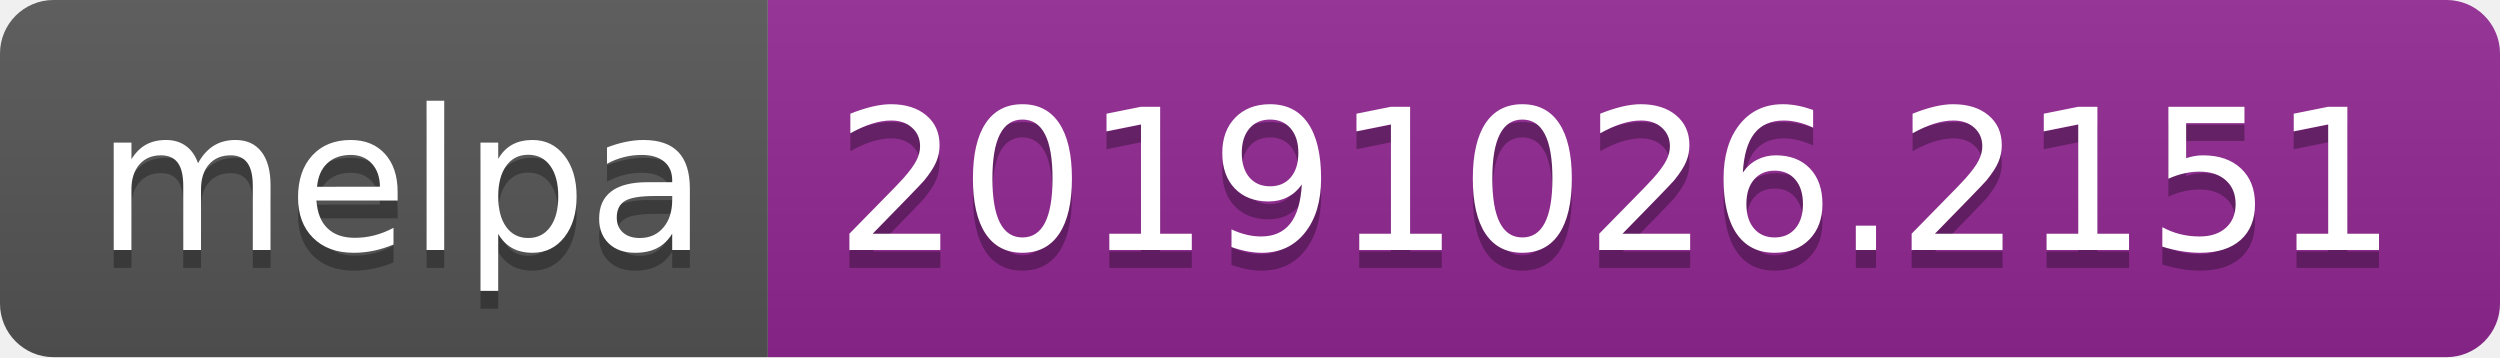
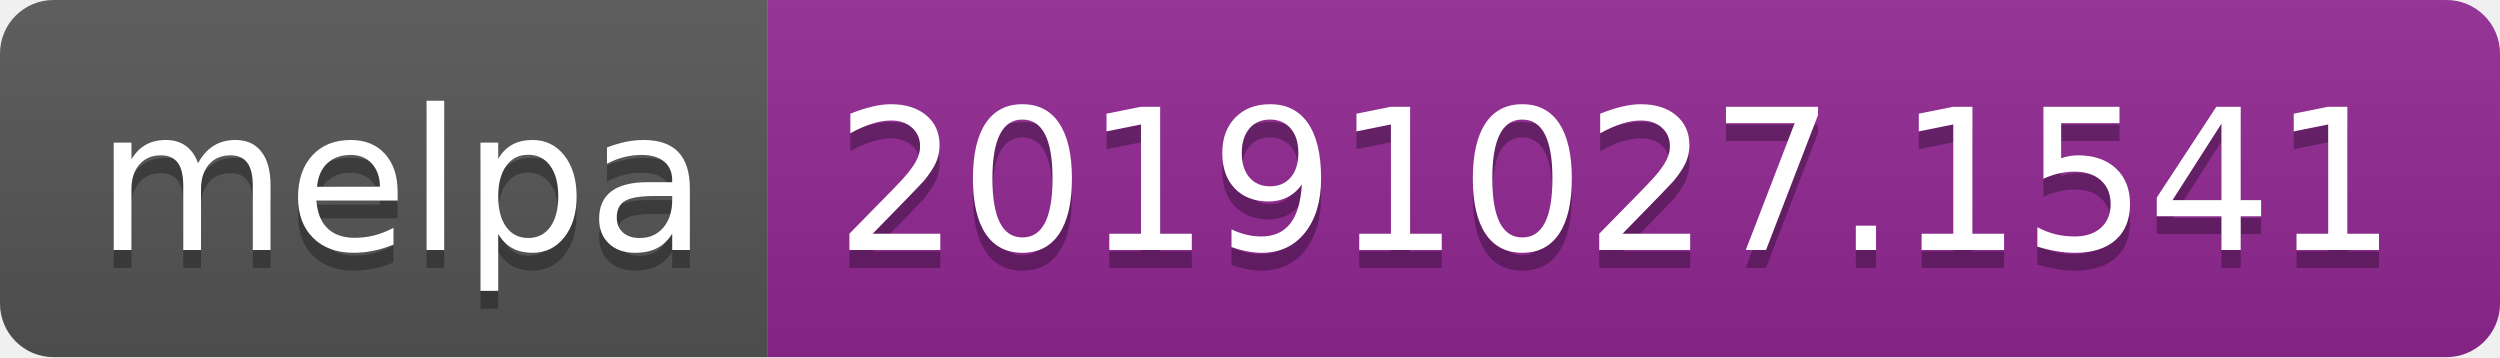
<svg xmlns="http://www.w3.org/2000/svg" width="140" height="20">
  <linearGradient id="b" x2="0" y2="100%">
    <stop offset="0" stop-color="#bbb" stop-opacity=".1" />
    <stop offset="1" stop-opacity=".1" />
  </linearGradient>
  <clipPath id="a">
    <rect width="140" height="20" rx="3" fill="#fff" />
  </clipPath>
  <g clip-path="url(#a)">
    <path fill="#555" d="M0 0h43v20H0z" />
    <path fill="#922793" d="M43 0h97v20H43z" />
    <path fill="url(#b)" d="M0 0h140v20H0z" />
  </g>
  <g fill="#fff" text-anchor="middle" font-family="DejaVu Sans,Verdana,Geneva,sans-serif" font-size="110">
    <text x="225" y="150" fill="#010101" fill-opacity=".3" transform="scale(.1)" textLength="330">melpa</text>
    <text x="225" y="140" transform="scale(.1)" textLength="330">melpa</text>
-     <text x="905" y="150" fill="#010101" fill-opacity=".3" transform="scale(.1)" textLength="870">20191026.2151</text>
-     <text x="905" y="140" transform="scale(.1)" textLength="870">20191026.2151</text>
+     <text x="905" y="150" fill="#010101" fill-opacity=".3" transform="scale(.1)" textLength="870">20191027.1541</text>
+     <text x="905" y="140" transform="scale(.1)" textLength="870">20191027.1541</text>
  </g>
</svg>
